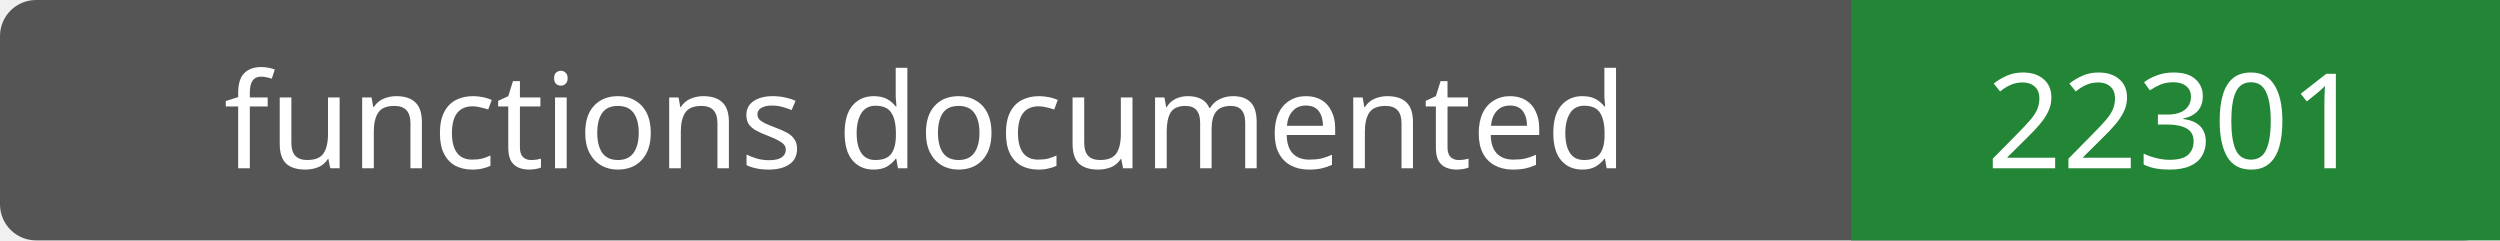
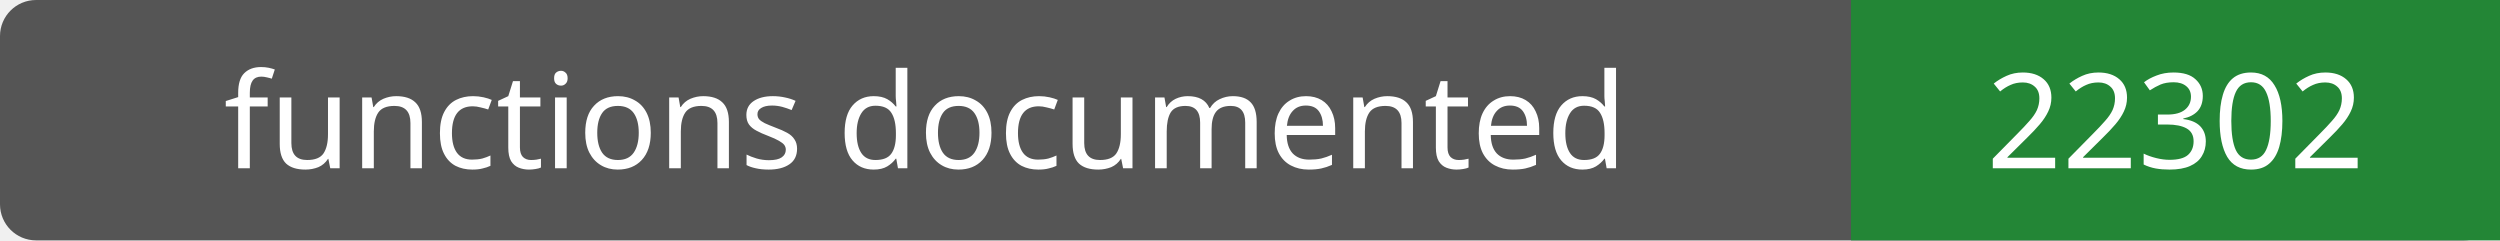
- <svg xmlns="http://www.w3.org/2000/svg" width="208" height="20" role="img" aria-label="functions documented: 22301">
+ <svg xmlns="http://www.w3.org/2000/svg" width="208" height="20" role="img" aria-label="functions documented: 22302">
  <rect width="208" height="20" rx="3" fill="#555" />
  <path fill="#238636" d="M154 0h54v20H154z" />
  <g fill="#fff" text-anchor="middle" font-family="Verdana,sans-serif" font-size="11">
    <text x="77.0" y="14">functions documented</text>
-     <text x="181.0" y="14">22301</text>
+     <text x="181.0" y="14">22302</text>
  </g>
</svg>
